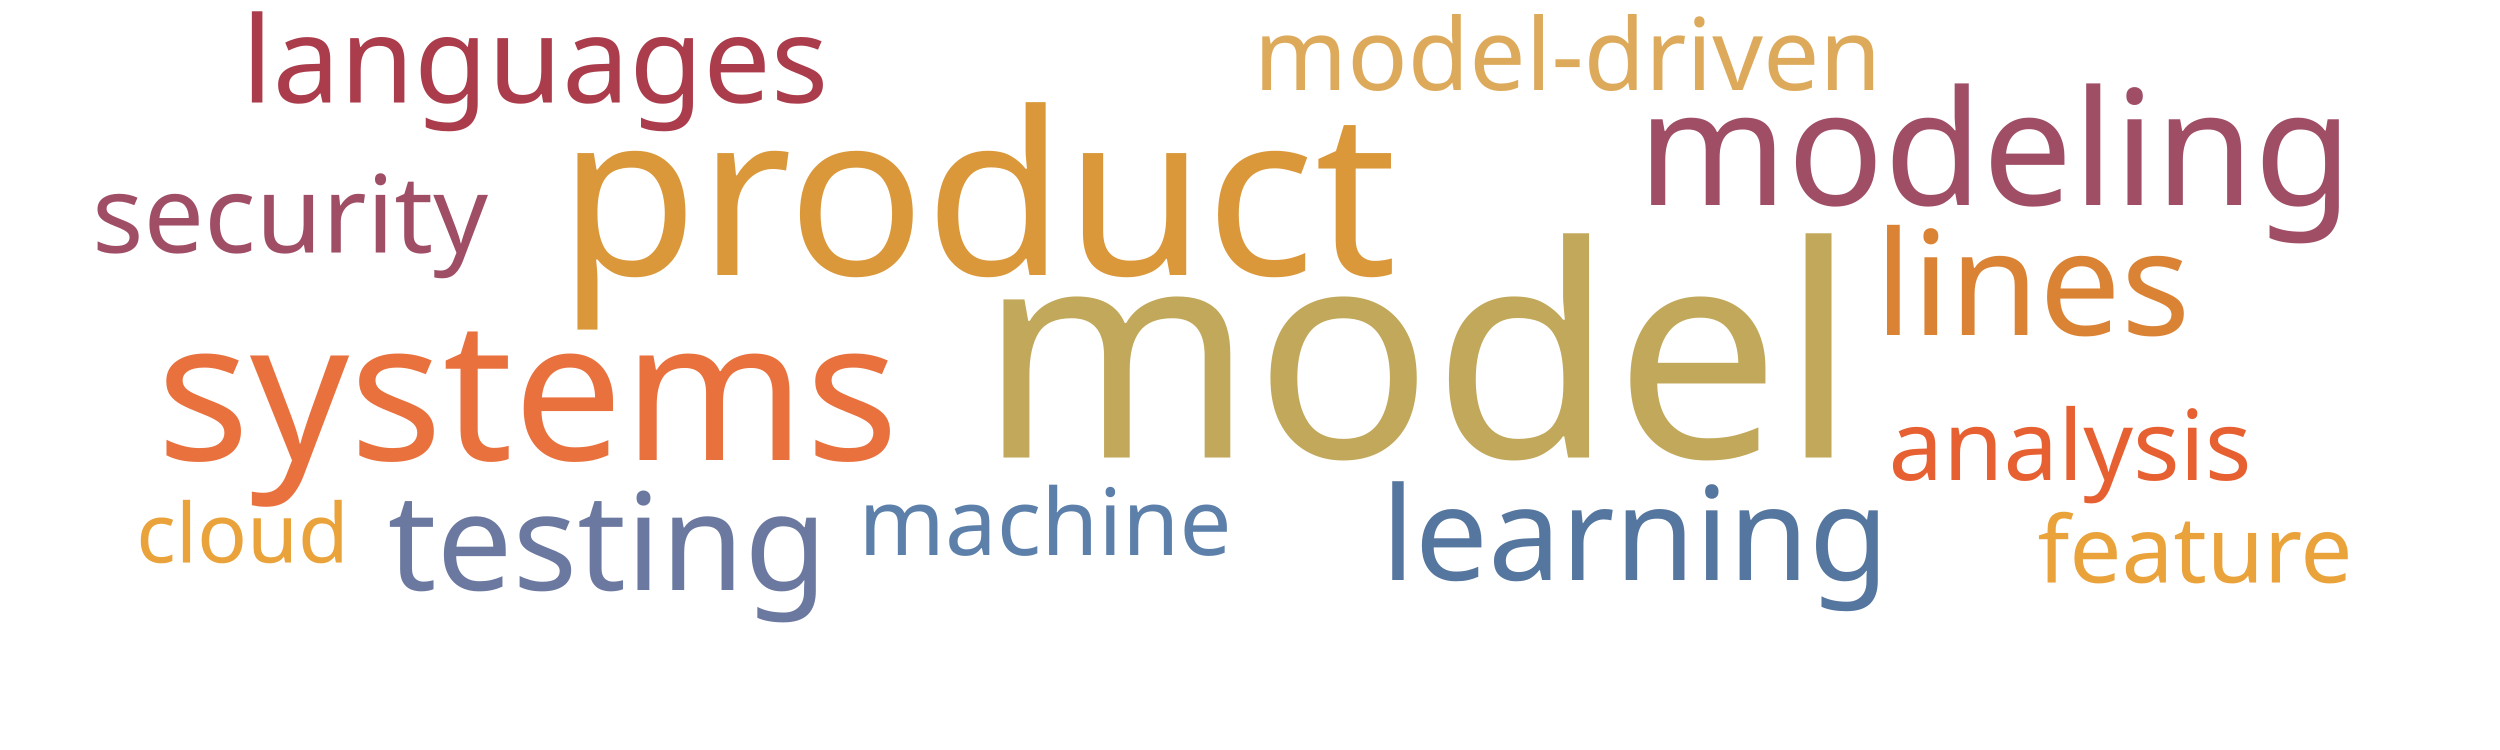
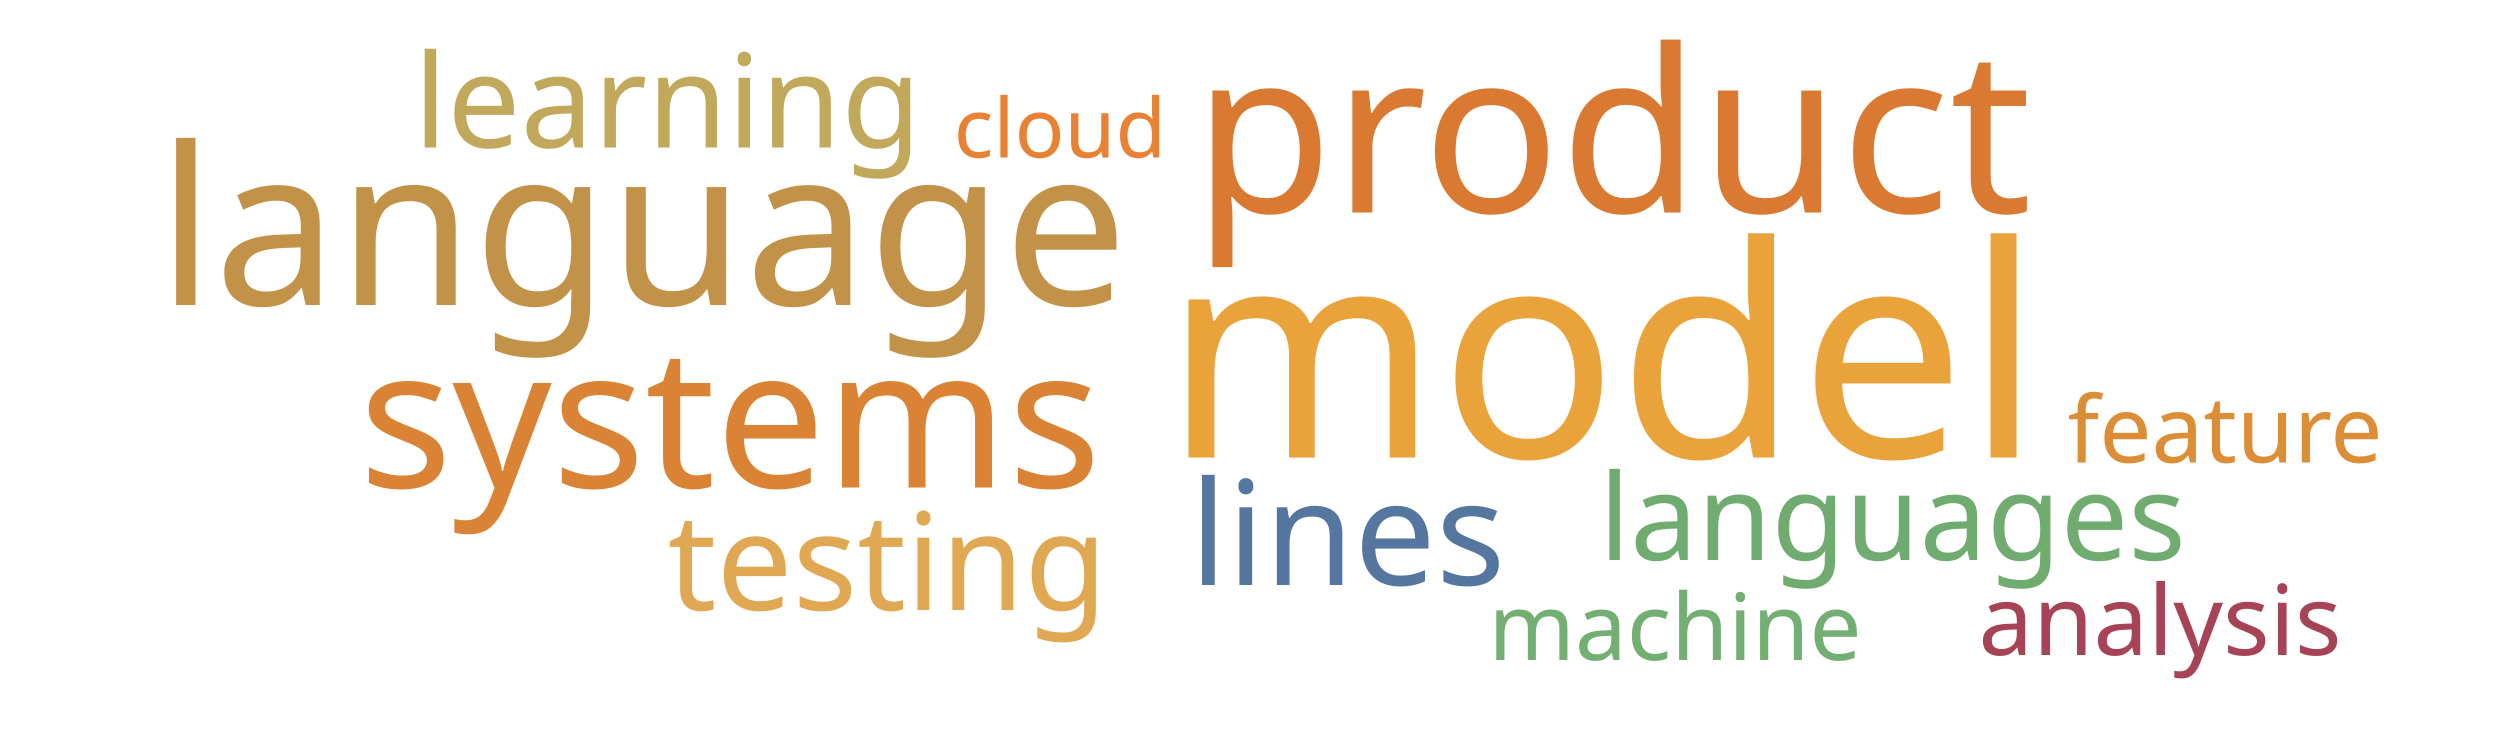
<svg xmlns="http://www.w3.org/2000/svg" width="1000" height="300">
  <g transform="translate(500, 150)">
-     <text text-anchor="middle" style="font-family: Impact; font-size: 118px; fill: #c1a85a" transform="translate(67,33)rotate(0)">model</text>
-     <text text-anchor="middle" style="font-family: Impact; font-size: 91px; fill: #da983a" transform="translate(-109,-40)rotate(0)">product</text>
-     <text text-anchor="middle" style="font-family: Impact; font-size: 78px; fill: #e9713e" transform="translate(-289,34)rotate(0)">systems</text>
-     <text text-anchor="middle" style="font-family: Impact; font-size: 64px; fill: #9f4e66" transform="translate(298,-68)rotate(0)">modeling</text>
-     <text text-anchor="middle" style="font-family: Impact; font-size: 58px; fill: #da8335" transform="translate(313,-16)rotate(0)">lines</text>
-     <text text-anchor="middle" style="font-family: Impact; font-size: 54px; fill: #6b789f" transform="translate(-257,86)rotate(0)">testing</text>
-     <text text-anchor="middle" style="font-family: Impact; font-size: 52px; fill: #55769e" transform="translate(154,82)rotate(0)">learning</text>
-     <text text-anchor="middle" style="font-family: Impact; font-size: 48px; fill: #ab3c4b" transform="translate(-286,-109)rotate(0)">languages</text>
-     <text text-anchor="middle" style="font-family: Impact; font-size: 43px; fill: #9f4e66" transform="translate(-384,-49)rotate(0)">security</text>
-     <text text-anchor="middle" style="font-family: Impact; font-size: 40px; fill: #ddaa5c" transform="translate(127,-114)rotate(0)">model-driven</text>
-     <text text-anchor="middle" style="font-family: Impact; font-size: 39px; fill: #e76032" transform="translate(328,42)rotate(0)">analysis</text>
-     <text text-anchor="middle" style="font-family: Impact; font-size: 37px; fill: #5c80aa" transform="translate(-82,72)rotate(0)">machine</text>
-     <text text-anchor="middle" style="font-family: Impact; font-size: 37px; fill: #eaa23b" transform="translate(378,83)rotate(0)">feature</text>
-     <text text-anchor="middle" style="font-family: Impact; font-size: 33px; fill: #eaa23b" transform="translate(-403,75)rotate(0)">cloud</text>
+     <text text-anchor="middle" style="font-family: Impact; font-size: 118px; fill: #eaa23b" transform="translate(141,33)rotate(0)">model</text>
+     <text text-anchor="middle" style="font-family: Impact; font-size: 91px; fill: #da7931" transform="translate(145,-65)rotate(0)">product</text>
+     <text text-anchor="middle" style="font-family: Impact; font-size: 88px; fill: #c39249" transform="translate(-243,-28)rotate(0)">language</text>
+     <text text-anchor="middle" style="font-family: Impact; font-size: 78px; fill: #da8335" transform="translate(-208,45)rotate(0)">systems</text>
+     <text text-anchor="middle" style="font-family: Impact; font-size: 58px; fill: #55769e" transform="translate(39,84)rotate(0)">lines</text>
+     <text text-anchor="middle" style="font-family: Impact; font-size: 54px; fill: #e0a852" transform="translate(-145,94)rotate(0)">testing</text>
+     <text text-anchor="middle" style="font-family: Impact; font-size: 52px; fill: #c1a85a" transform="translate(-233,-91)rotate(0)">learning</text>
+     <text text-anchor="middle" style="font-family: Impact; font-size: 48px; fill: #70ac6f" transform="translate(257,74)rotate(0)">languages</text>
+     <text text-anchor="middle" style="font-family: Impact; font-size: 39px; fill: #a74356" transform="translate(364,112)rotate(0)">analysis</text>
+     <text text-anchor="middle" style="font-family: Impact; font-size: 37px; fill: #73ae72" transform="translate(170,114)rotate(0)">machine</text>
+     <text text-anchor="middle" style="font-family: Impact; font-size: 37px; fill: #dc8e37" transform="translate(390,35)rotate(0)">feature</text>
+     <text text-anchor="middle" style="font-family: Impact; font-size: 33px; fill: #e98135" transform="translate(-76,-87)rotate(0)">cloud</text>
  </g>
</svg>
